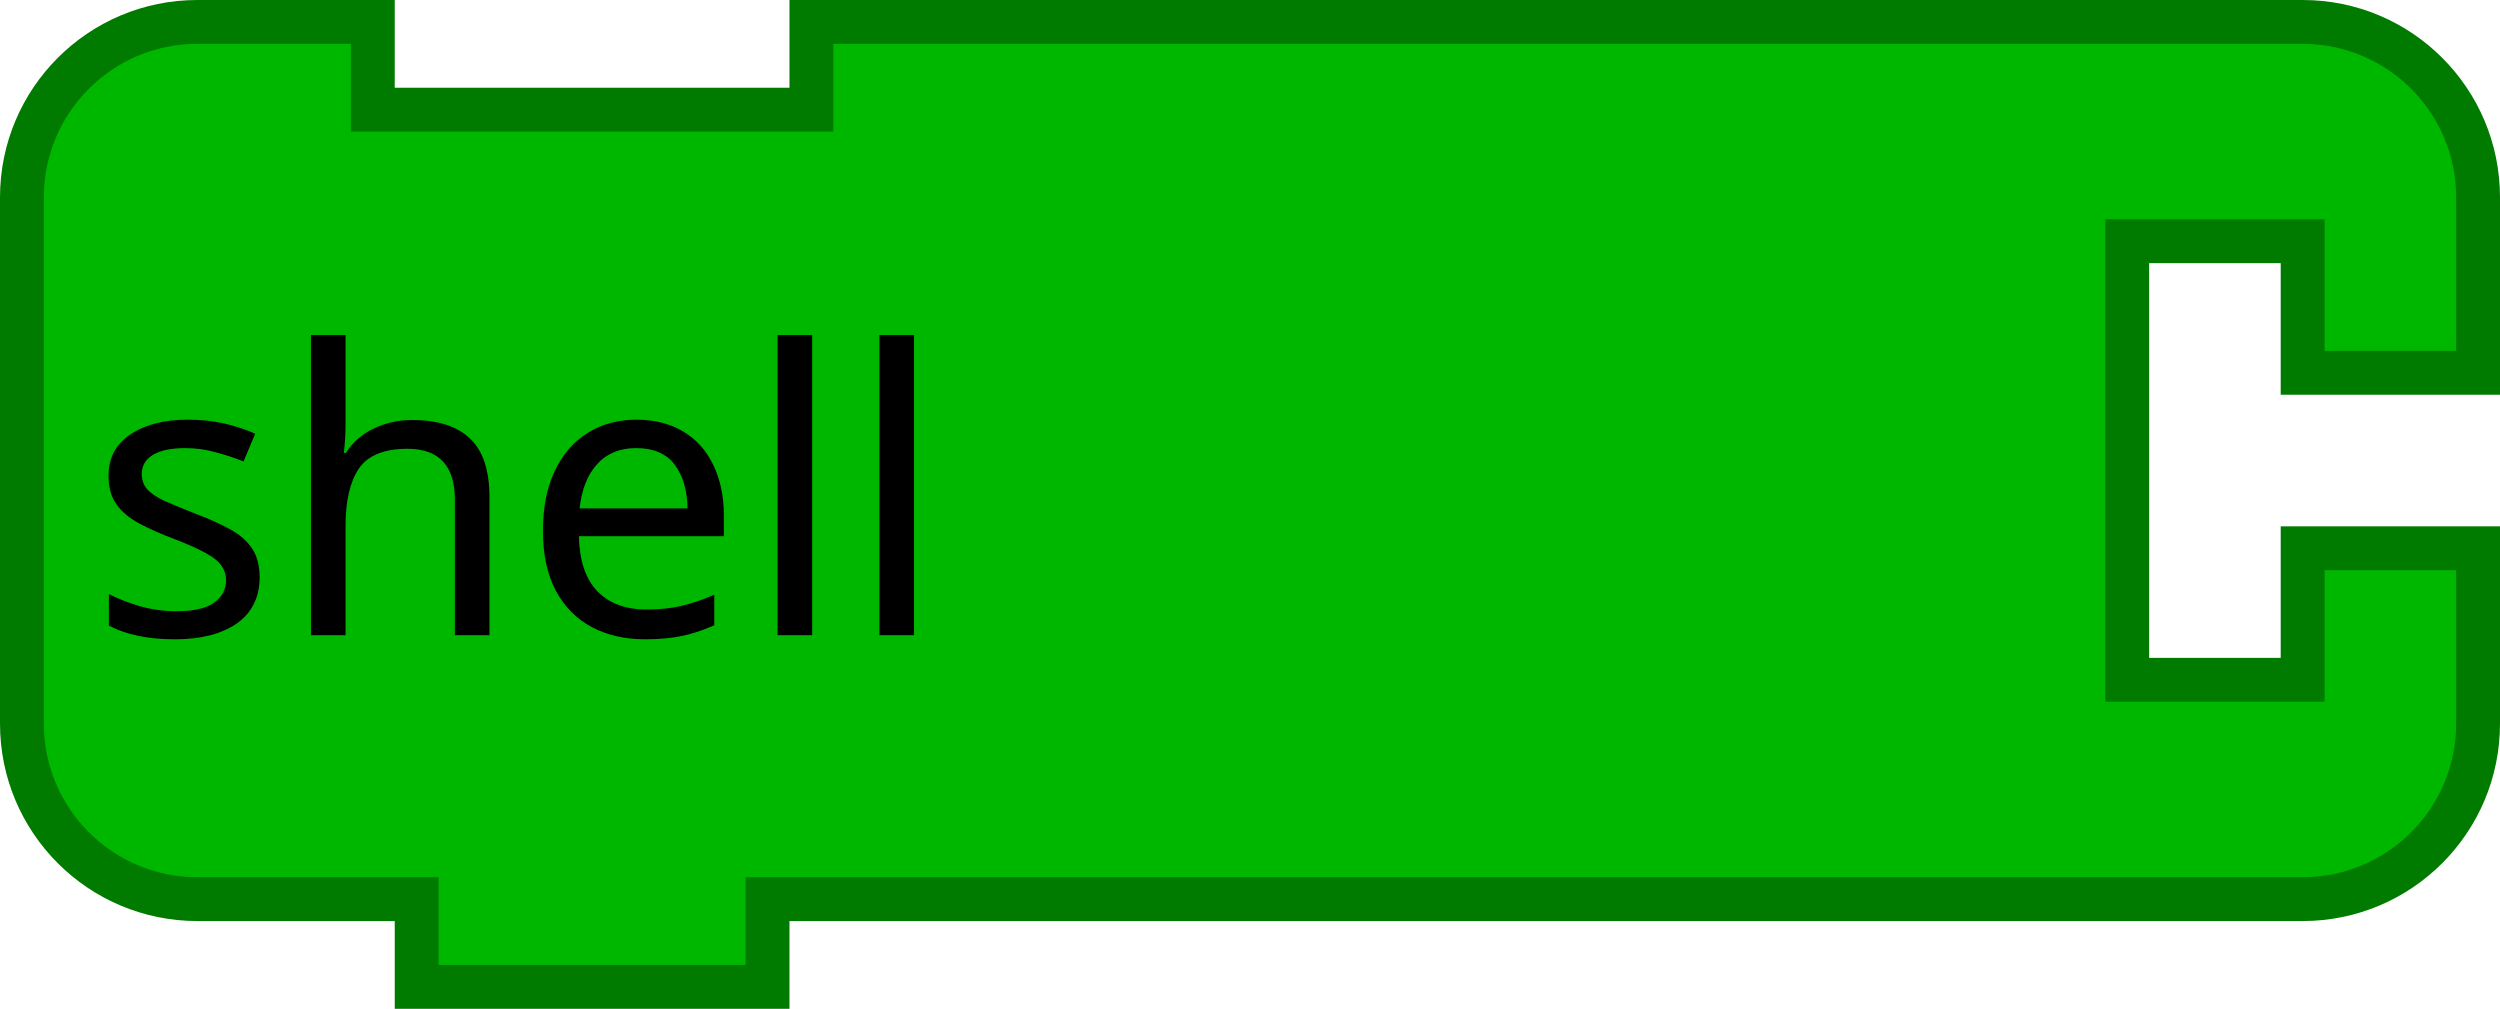
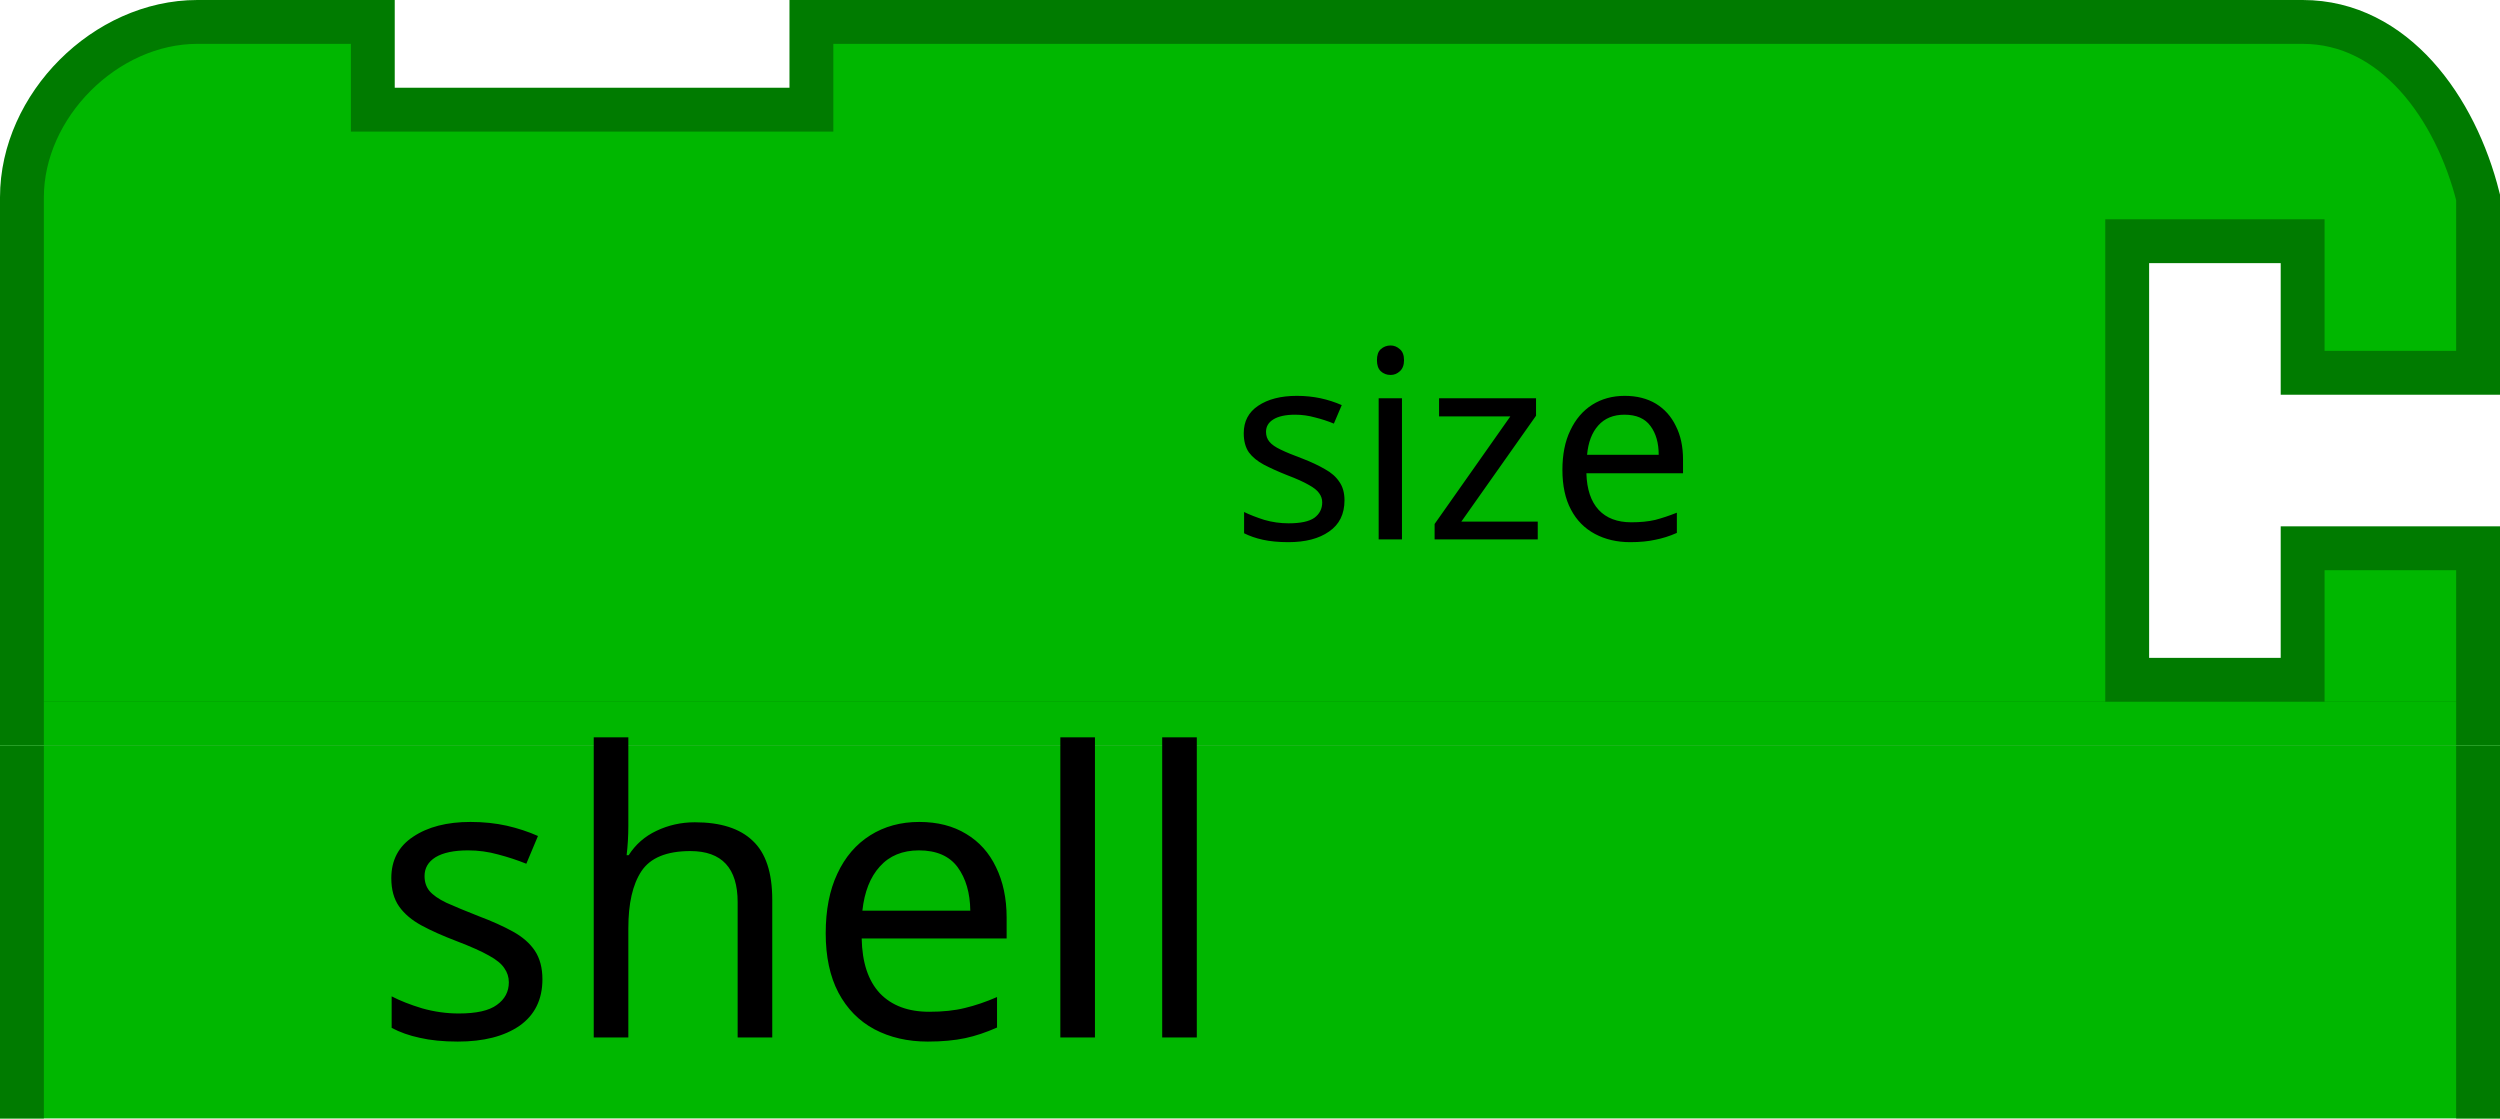
- <svg xmlns="http://www.w3.org/2000/svg" version="1.1" width="114" height="46" id="svg2">
-   <g transform="scale(2,2)" id="g4">
-     <path d="m 0.5,8.5 0,-4 a 4,4 90 0 1 4,-4 l 4,0 0,2 10,0 0,-2 30,0 4,0 a 4,4 90 0 1 4,4 l 0,4 -4,0 0,-3 -4,0 0,10 4,0 0,-3 4,0 0,4 a 4,4 90 0 1 -4,4 l -4,0 -30,0 -1,0 0,2 -8,0 0,-2 -1,0 -4,0 a 4,4 90 0 1 -4,-4 l 0,-4 0,-4 z" id="path6" style="fill:#00b700;fill-opacity:1;stroke:#007b00;stroke-width:1;stroke-linecap:round;stroke-opacity:1" />
+ <svg xmlns="http://www.w3.org/2000/svg" version="1.1" width="114" height="51" id="svg2">
+   <defs id="defs10" />
+   <g transform="matrix(2,0,0,2,29,0)" id="g4" style="fill:#32ff32;fill-opacity:1;stroke:#007b00;stroke-opacity:1">
+     <path d="m -14,4.5 c 0,-2.094 1.906,-4 4,-4 l 4,0 0,2 10,0 0,-2 22.5,0 7.5,0 4,0 c 2.094,0 3.492,1.968 4,4 l 0,4 -4,0 0,-3 -4,0 0,10 4,0 0,-3 4,0 0,4 -56,0 c 0,-4 0,-8 0,-12 z" id="path6" style="fill:#00b700;fill-opacity:1;stroke:#007b00;stroke-width:1;stroke-linecap:round;stroke-opacity:1" />
  </g>
-   <text x="55.693" y="28.965" id="text2989" xml:space="preserve" style="font-size:16px;font-style:normal;font-weight:normal;text-align:end;line-height:125%;letter-spacing:0px;word-spacing:0px;text-anchor:end;fill:#000000;fill-opacity:1;stroke:none;font-family:Sans">
-     <tspan x="55.693" y="28.965" id="tspan2991" style="font-size:18px">shell</tspan>
+   <rect width="110" height="2" x="2" y="32" id="rect2984-3" style="fill:#00b700;fill-opacity:1;fill-rule:nonzero;stroke:none" />
+   <text x="89.836" y="24.596" id="text3024" xml:space="preserve" style="font-size:16px;font-style:normal;font-weight:normal;text-align:end;line-height:125%;letter-spacing:0px;word-spacing:0px;text-anchor:end;fill:#000000;fill-opacity:1;stroke:none;font-family:Sans">
+     <tspan x="89.836" y="24.596" id="tspan3026" style="font-size:12px">size</tspan>
+   </text>
+   <path d="M 0,34 0,51 l 114,0 0,-17 z" id="path6-5" style="fill:#00b700;fill-opacity:1;stroke:none" />
+   <rect width="2" height="17" x="6.4648435e-07" y="34" id="rect3115" style="fill:#007b00;fill-opacity:1;fill-rule:nonzero;stroke:none" />
+   <rect width="2" height="17" x="112" y="34" id="rect3115-8" style="fill:#007b00;fill-opacity:1;fill-rule:nonzero;stroke:none" />
+   <text x="68.587" y="47.307" id="text2985" xml:space="preserve" style="font-size:16px;font-style:normal;font-weight:normal;text-align:end;line-height:125%;letter-spacing:0px;word-spacing:0px;text-anchor:end;fill:#000000;fill-opacity:1;stroke:none;font-family:Sans">
+     <tspan x="68.587" y="47.307" id="tspan2987" style="font-size:18px">shell</tspan>
  </text>
</svg>
